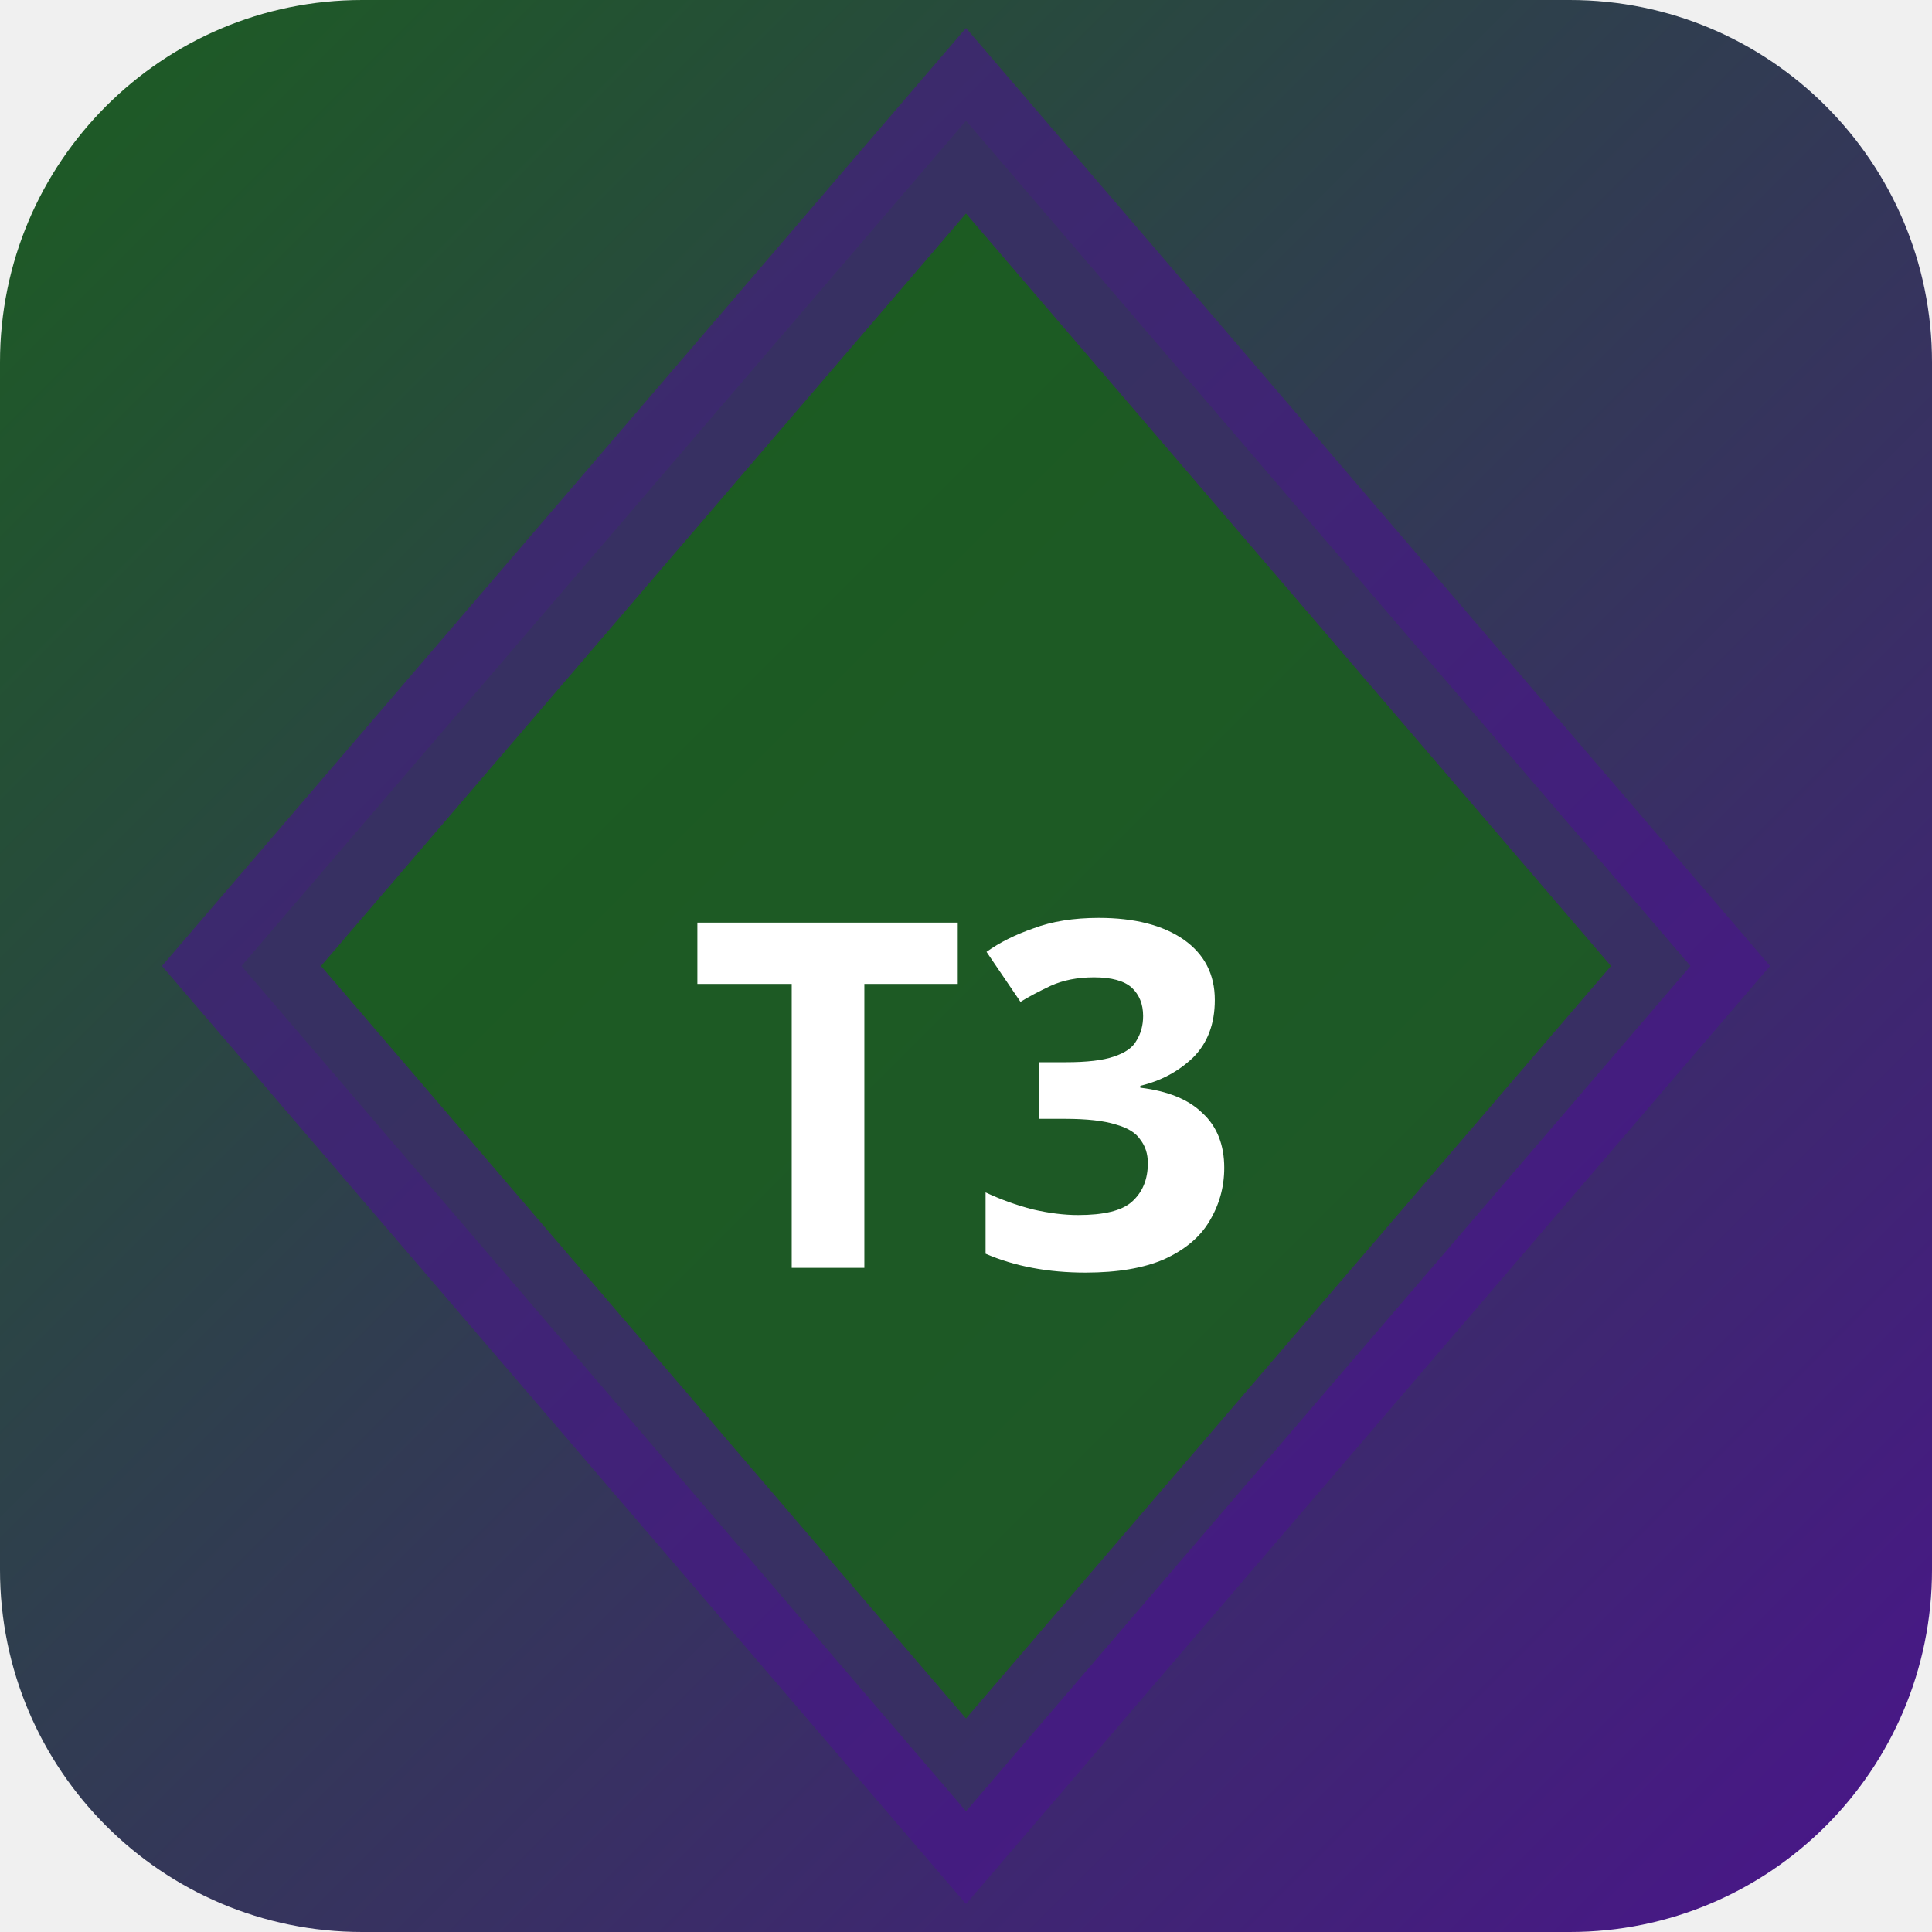
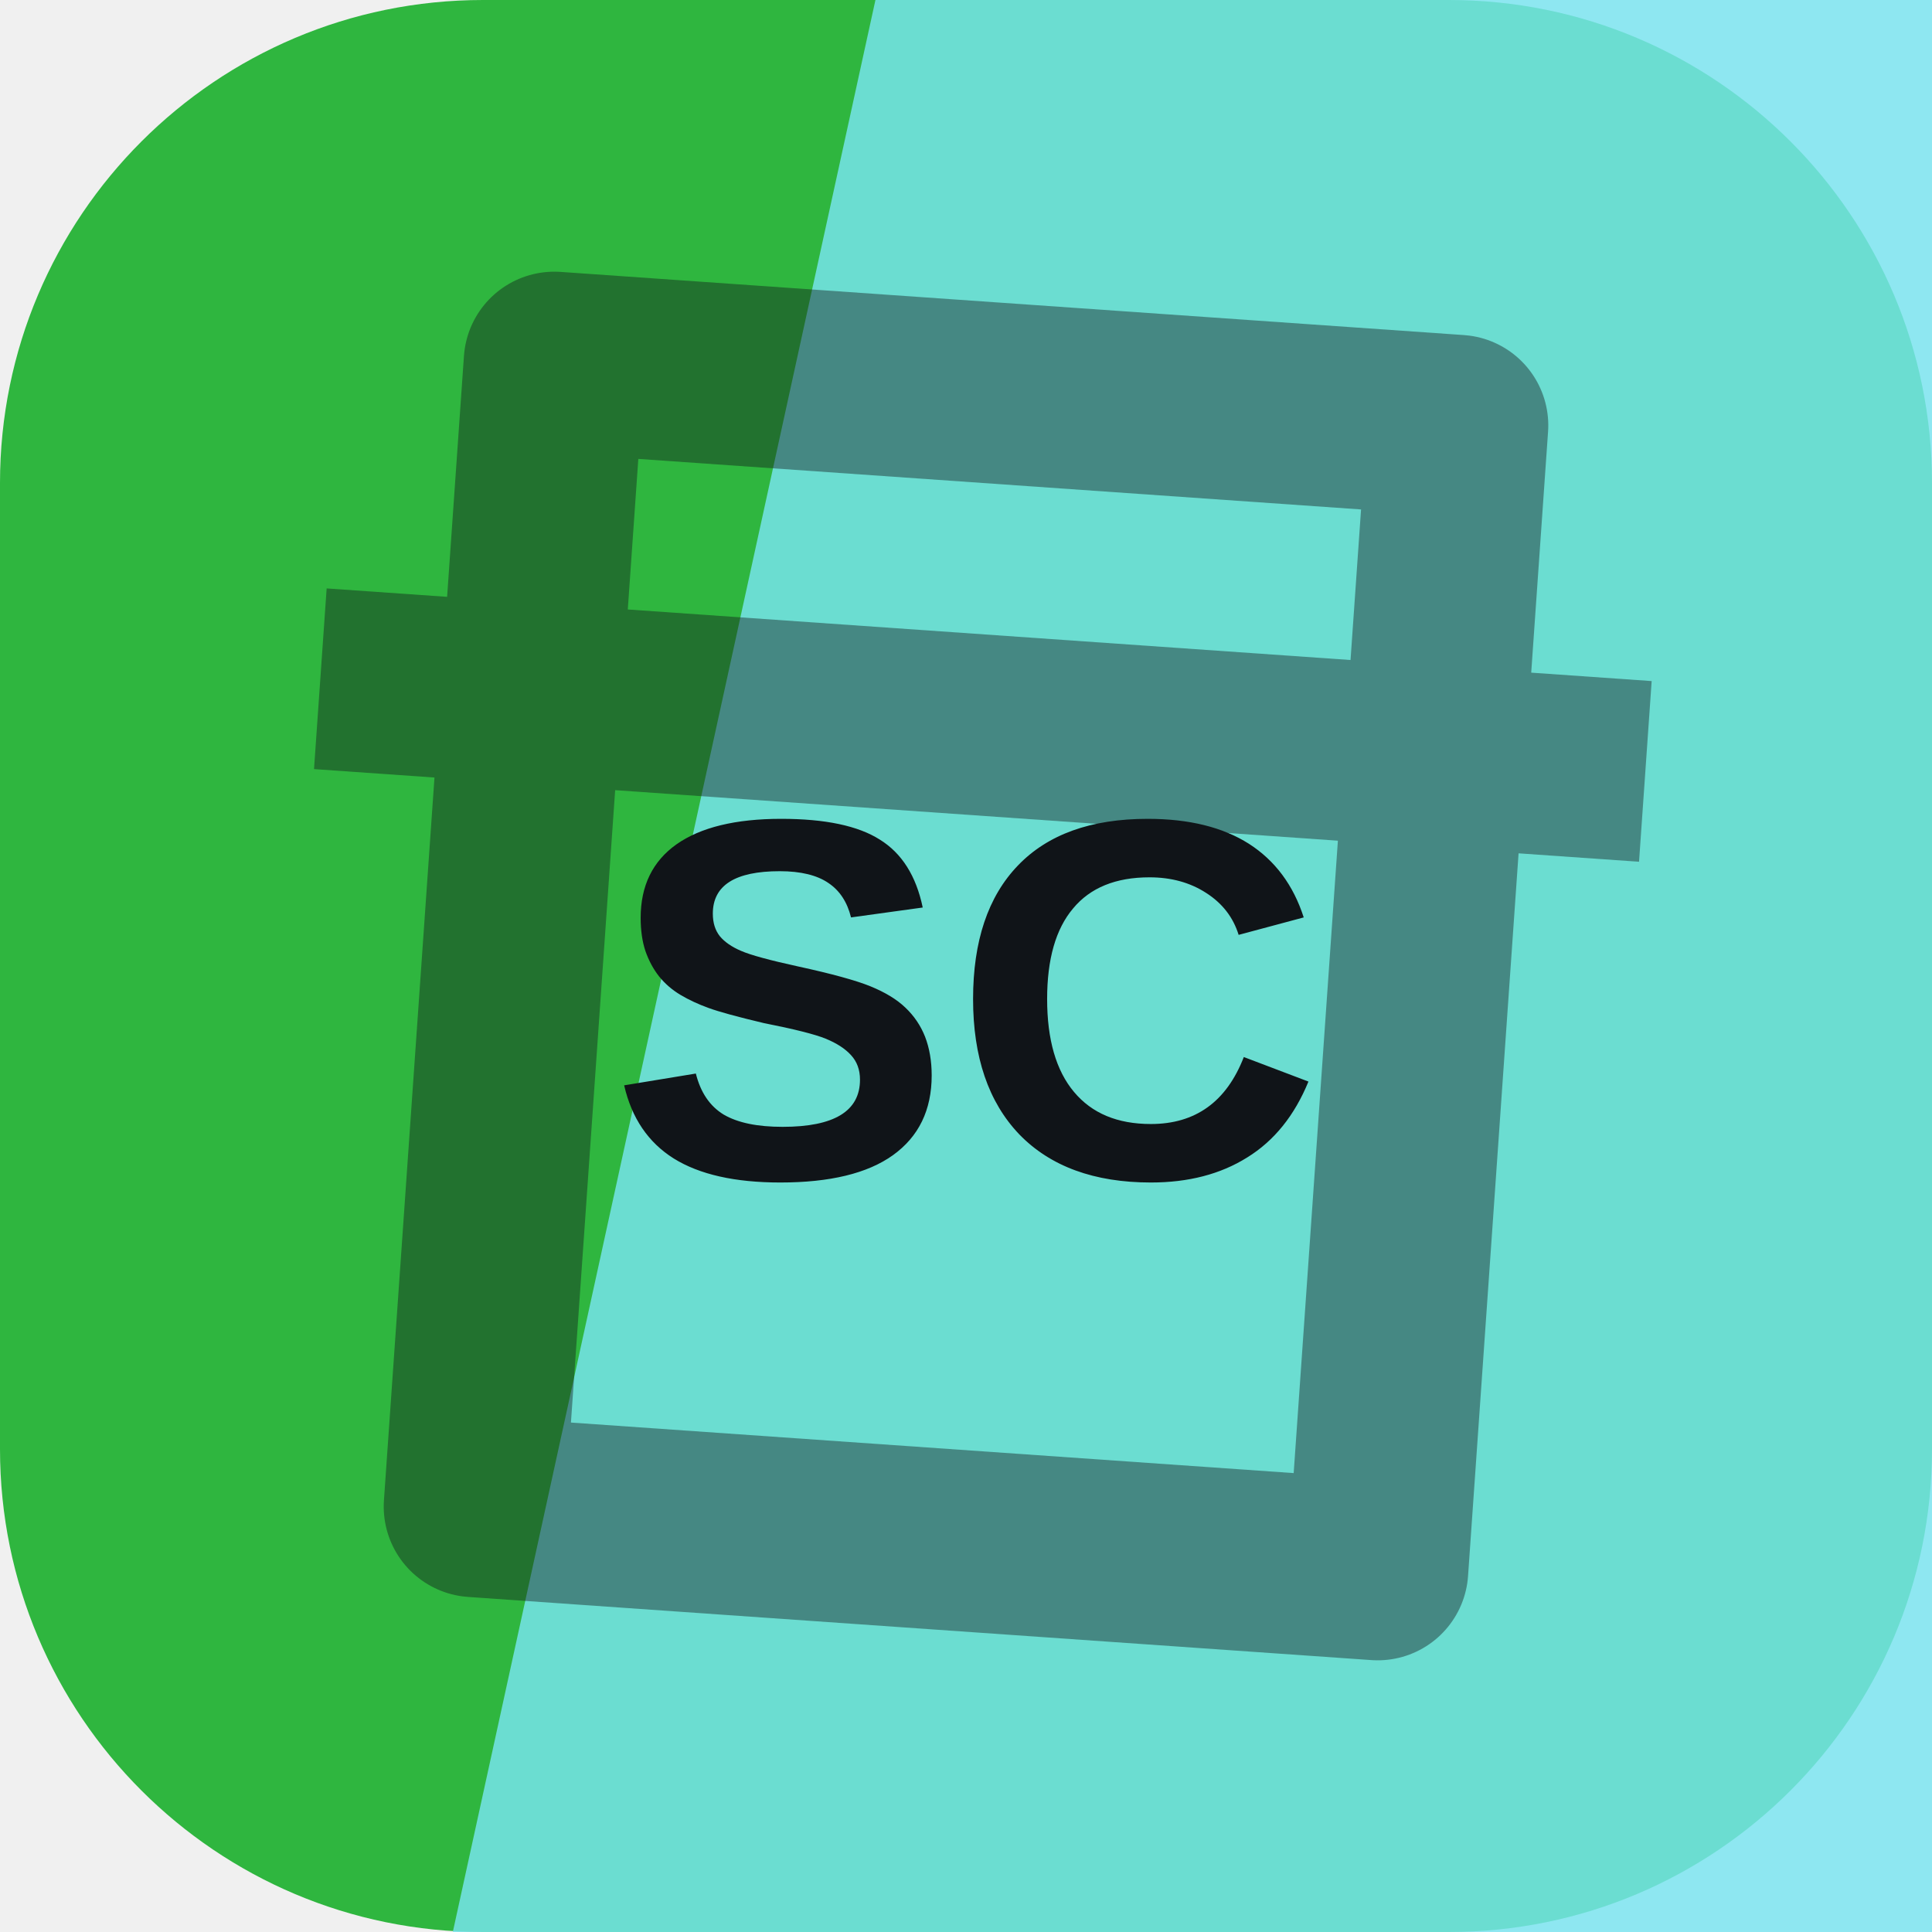
- <svg xmlns="http://www.w3.org/2000/svg" width="32" height="32" viewBox="0 0 32 32">
-   <defs>
-     <linearGradient id="bgt3b0" x1="0" y1="0" x2="1" y2="1">
-       <stop offset="0%" stop-color="#1b5e20" />
-       <stop offset="100%" stop-color="#4a148c" />
-     </linearGradient>
-   </defs>
-   <rect width="32" height="32" rx="6" fill="url(#bgt3b0)" />
-   <polygon points="16,2 28,16 16,30 4,16" fill="rgba(27,94,32,0.9)" stroke="rgba(74,20,140,0.6)" stroke-width="2" />
-   <text x="16" y="21" text-anchor="middle" fill="#fff" font-size="8" font-weight="700" font-family="system-ui">T3</text>
+ <svg xmlns="http://www.w3.org/2000/svg" width="64" height="64" viewBox="0 0 64 64" role="img">
+   <rect width="64" height="64" rx="16" fill="hsl(127 59% 45%)" />
+   <path d="M29 0h35v64H15Z" fill="hsl(186 81% 71%)" opacity="0.82" />
+   <g transform="rotate(4 32 32)" opacity="0.42">
+     <path d="M17 13h30v38H17zM10 24h44" fill="none" stroke="#101418" stroke-width="6" stroke-linejoin="round" />
+   </g>
+   <text x="32" y="39" text-anchor="middle" fill="#101418" font-family="Arial,Helvetica,sans-serif" font-size="17" font-weight="700" letter-spacing="0">SC</text>
</svg>
